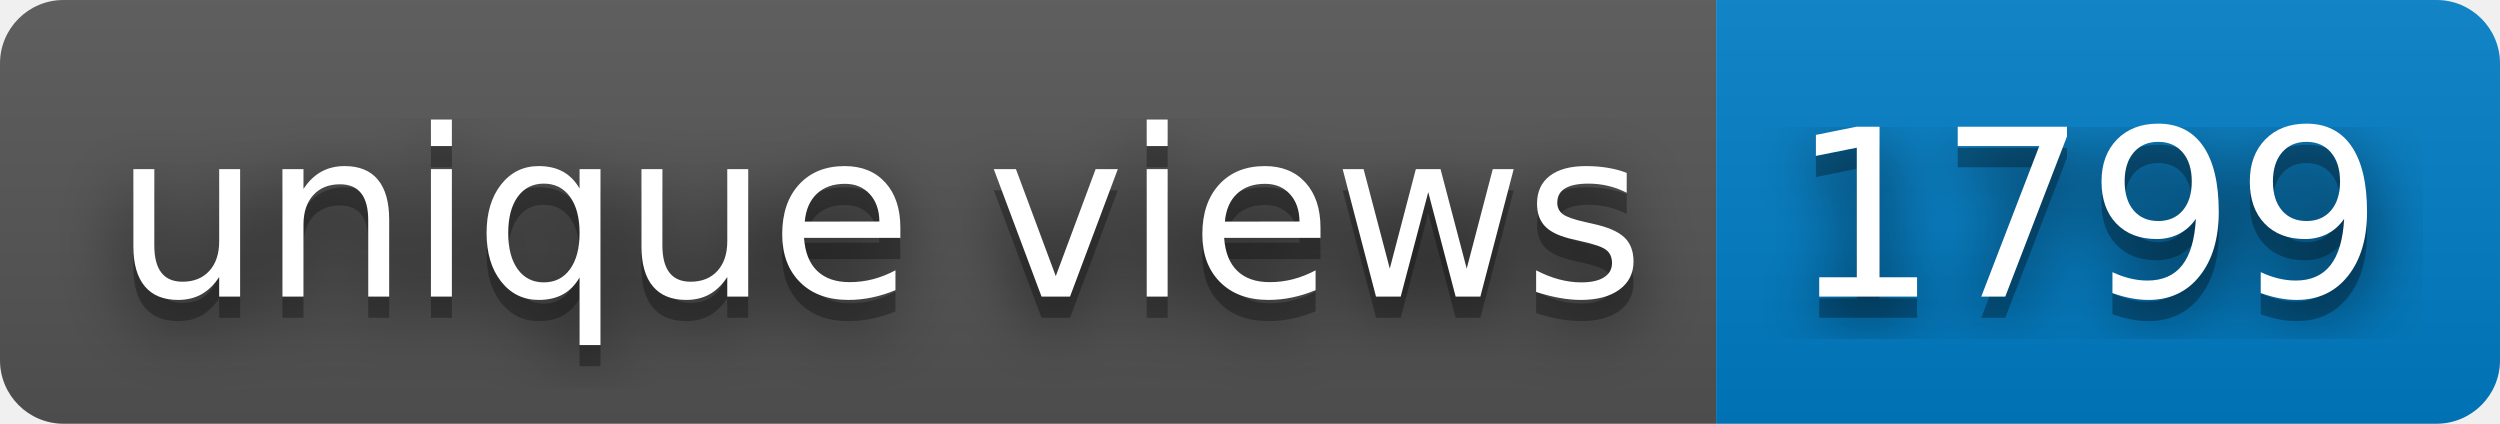
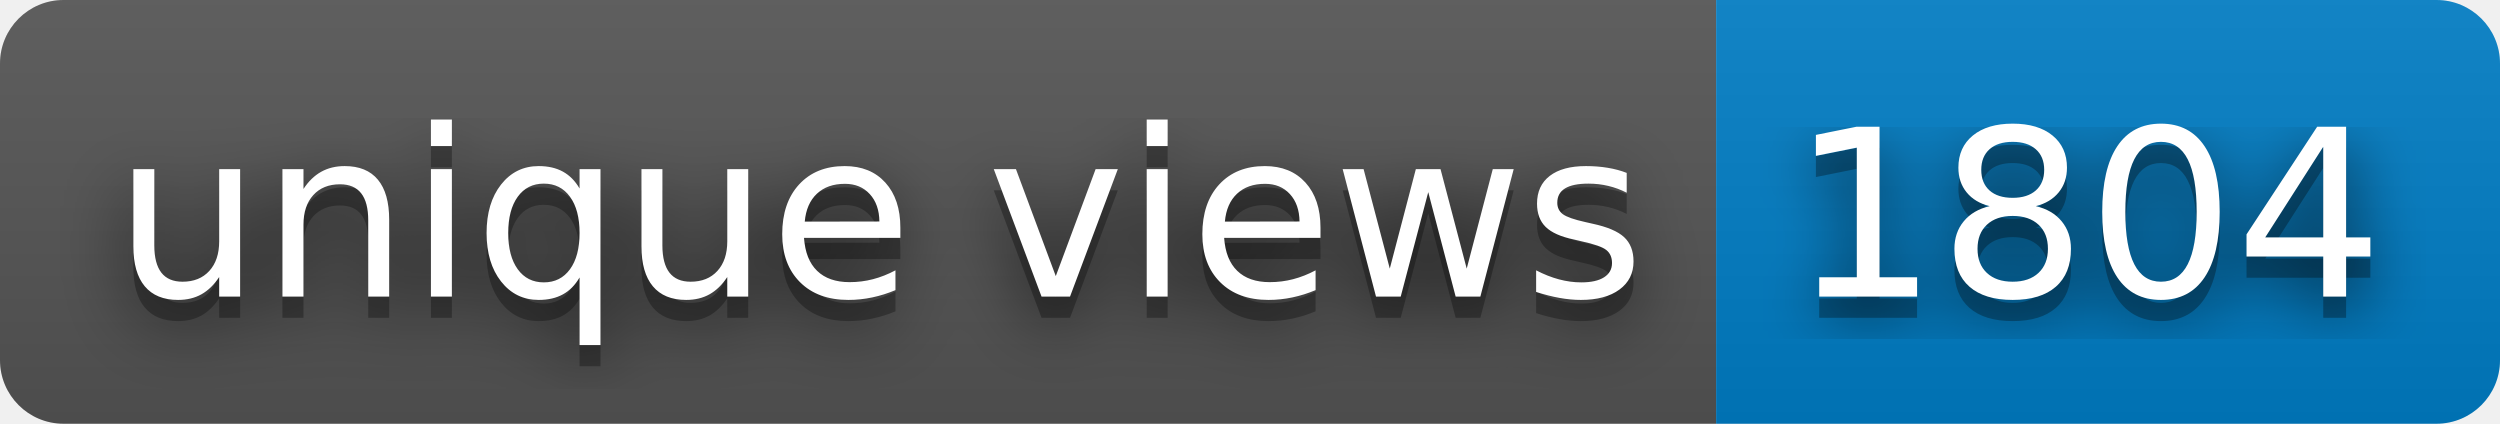
- <svg xmlns="http://www.w3.org/2000/svg" width="118" height="20" role="img" aria-label="unique views: 1799">
+ <svg xmlns="http://www.w3.org/2000/svg" width="118" height="20" role="img" aria-label="unique views: 1804">
  <filter id="blur">
    <feGaussianBlur stdDeviation="16" />
  </filter>
  <linearGradient id="s" x2="0" y2="100%">
    <stop offset="0" stop-color="#bbb" stop-opacity=".1" />
    <stop offset="1" stop-opacity=".1" />
  </linearGradient>
  <clipPath id="r">
    <rect width="118" height="20" rx="3" />
  </clipPath>
  <g clip-path="url(#r)">
    <rect width="81" height="20" fill="#555" />
    <rect x="81" width="37" height="20" fill="#007ec6" />
    <rect width="118" height="20" fill="url(#s)" />
  </g>
  <g fill="#fff" text-anchor="middle" font-family="Verdana,Geneva,DejaVu Sans,sans-serif" text-rendering="geometricPrecision" font-size="110">
    <g transform="scale(.1)">
      <g aria-hidden="true" fill="#010101">
        <text x="415" y="150" fill-opacity=".8" filter="url(#blur)" textLength="710">unique views</text>
        <text x="415" y="150" fill-opacity=".3" textLength="710">unique views</text>
      </g>
      <text x="415" y="140" textLength="710">unique views</text>
    </g>
    <g transform="scale(.1)">
      <g aria-hidden="true" fill="#010101">
-         <text x="985" y="150" fill-opacity=".8" filter="url(#blur)" textLength="270">1799</text>
-         <text x="985" y="150" fill-opacity=".3" textLength="270">1799</text>
+         <text x="985" y="150" fill-opacity=".8" filter="url(#blur)" textLength="270">1804</text>
+         <text x="985" y="150" fill-opacity=".3" textLength="270">1804</text>
      </g>
-       <text x="985" y="140" textLength="270">1799</text>
+       <text x="985" y="140" textLength="270">1804</text>
    </g>
  </g>
</svg>
